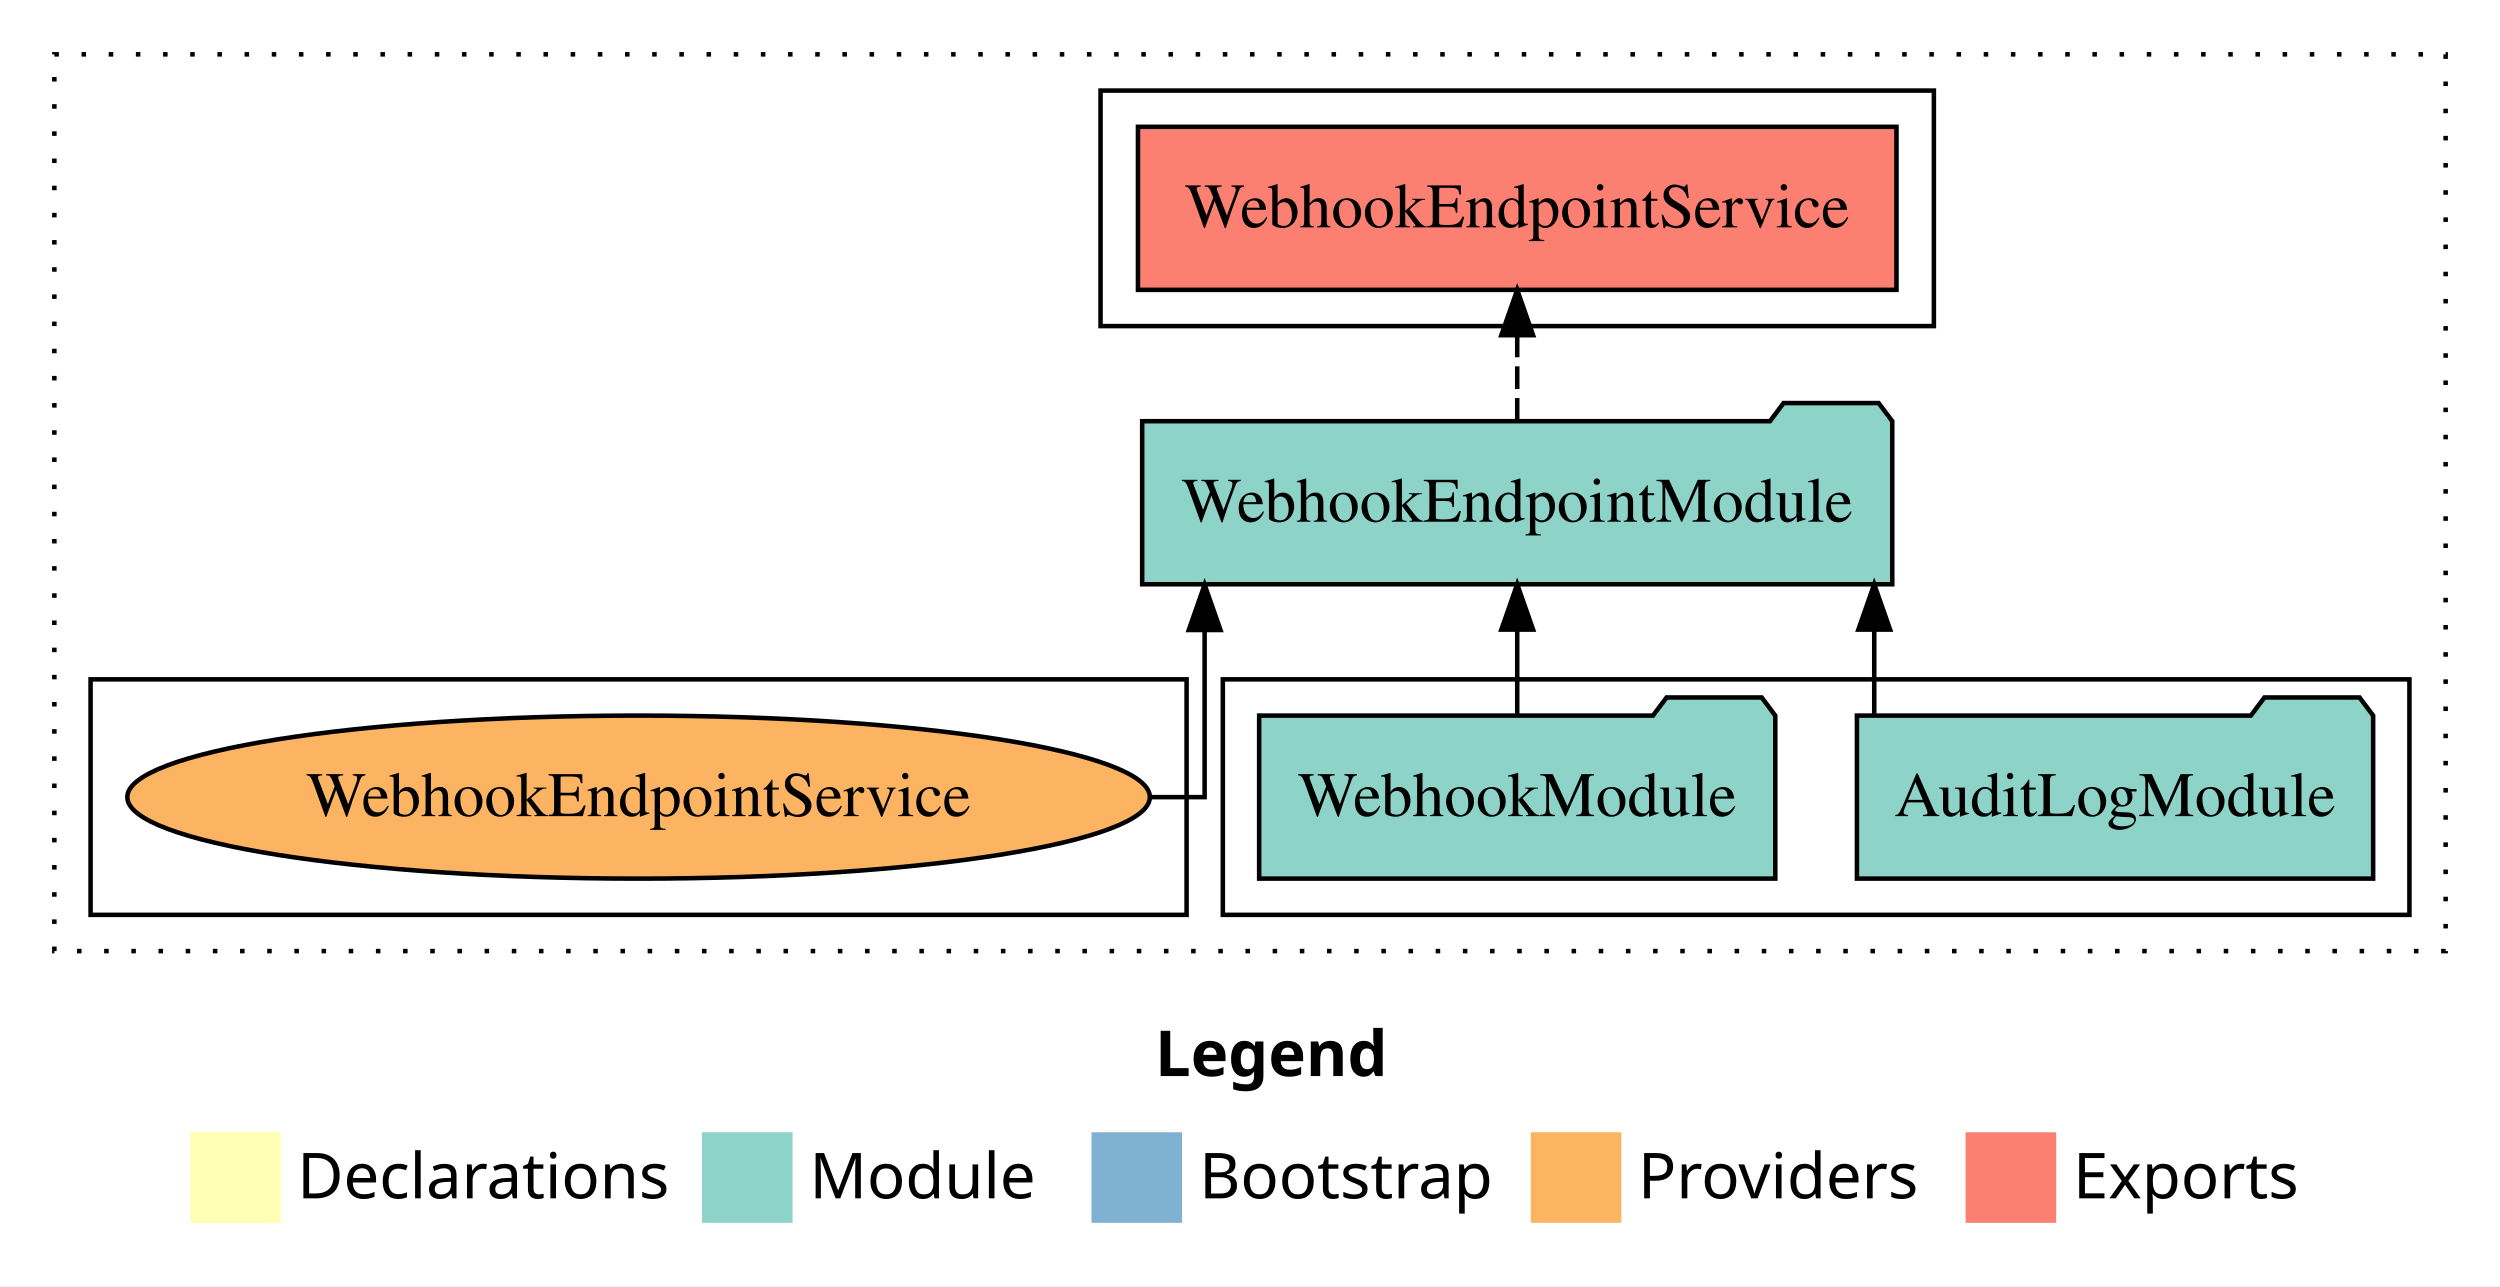
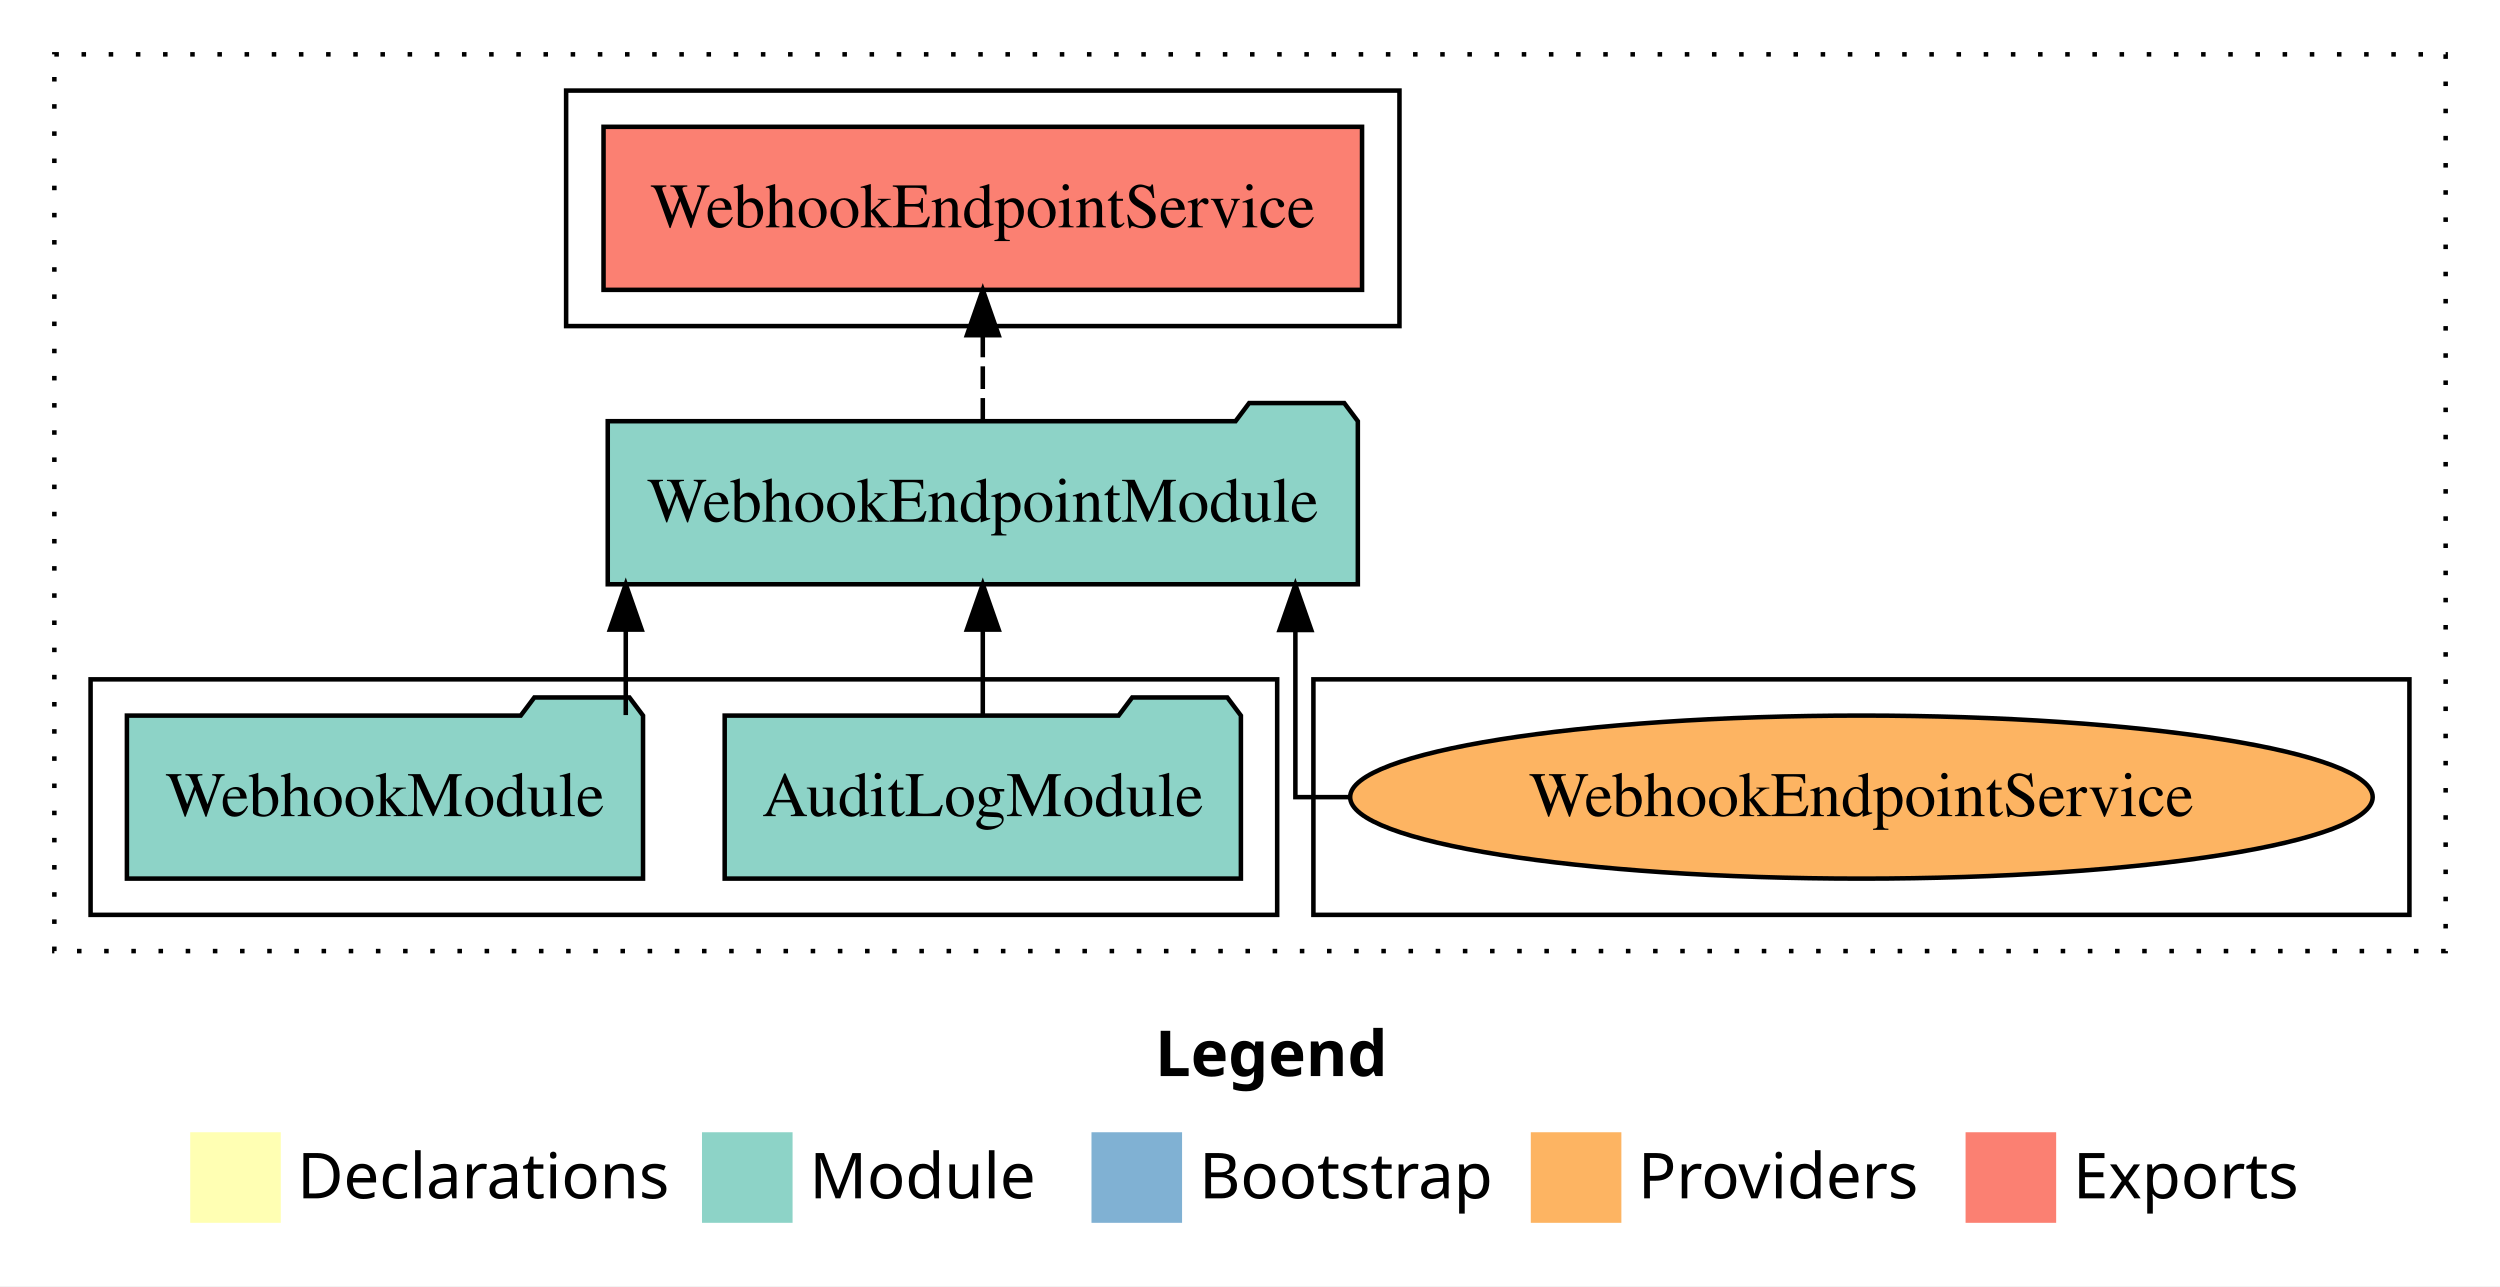
<svg xmlns="http://www.w3.org/2000/svg" width="552pt" height="284pt" viewBox="0.00 0.00 552.00 284.00">
  <g id="graph0" class="graph" transform="scale(1 1) rotate(0) translate(4 280)">
    <polygon fill="white" stroke="transparent" points="-4,4 -4,-280 548,-280 548,4 -4,4" />
    <text text-anchor="start" x="251.01" y="-42.4" font-family="Times-12" font-weight="bold" font-size="14.00">Legend</text>
    <polygon fill="#ffffb3" stroke="transparent" points="38,-10 38,-30 58,-30 58,-10 38,-10" />
    <text text-anchor="start" x="61.63" y="-15.4" font-family="Times-12" font-size="14.00">  Declarations</text>
    <polygon fill="#8dd3c7" stroke="transparent" points="151,-10 151,-30 171,-30 171,-10 151,-10" />
    <text text-anchor="start" x="174.73" y="-15.4" font-family="Times-12" font-size="14.00">  Module</text>
    <polygon fill="#80b1d3" stroke="transparent" points="237,-10 237,-30 257,-30 257,-10 237,-10" />
    <text text-anchor="start" x="260.78" y="-15.4" font-family="Times-12" font-size="14.00">  Bootstrap</text>
    <polygon fill="#fdb462" stroke="transparent" points="334,-10 334,-30 354,-30 354,-10 334,-10" />
    <text text-anchor="start" x="357.67" y="-15.4" font-family="Times-12" font-size="14.00">  Providers</text>
    <polygon fill="#fb8072" stroke="transparent" points="430,-10 430,-30 450,-30 450,-10 430,-10" />
    <text text-anchor="start" x="453.73" y="-15.4" font-family="Times-12" font-size="14.00">  Exports</text>
    <g id="clust1" class="cluster">
      <polygon fill="none" stroke="black" stroke-dasharray="1,5" points="8,-70 8,-268 536,-268 536,-70 8,-70" />
    </g>
+     <g id="clust6" class="cluster">
+       <polygon fill="none" stroke="black" points="286,-78 286,-130 528,-130 528,-78 286,-78" />
+     </g>
    <g id="clust3" class="cluster">
-       <polygon fill="none" stroke="black" points="266,-78 266,-130 528,-130 528,-78 266,-78" />
-     </g>
-     <g id="clust6" class="cluster">
-       <polygon fill="none" stroke="black" points="16,-78 16,-130 258,-130 258,-78 16,-78" />
+       <polygon fill="none" stroke="black" points="16,-78 16,-130 278,-130 278,-78 16,-78" />
    </g>
    <g id="clust4" class="cluster">
-       <polygon fill="none" stroke="black" points="239,-208 239,-260 423,-260 423,-208 239,-208" />
+       <polygon fill="none" stroke="black" points="121,-208 121,-260 305,-260 305,-208 121,-208" />
    </g>
    <g id="node1" class="node">
-       <polygon fill="#8dd3c7" stroke="black" points="519.99,-122 516.99,-126 495.99,-126 492.99,-122 406.01,-122 406.01,-86 519.99,-86 519.99,-122" />
-       <text text-anchor="middle" x="463" y="-99.8" font-family="Times,serif" font-size="14.00">AuditLogModule</text>
+       <polygon fill="#8dd3c7" stroke="black" points="269.99,-122 266.99,-126 245.99,-126 242.99,-122 156.01,-122 156.01,-86 269.99,-86 269.99,-122" />
+       <text text-anchor="middle" x="213" y="-99.8" font-family="Times,serif" font-size="14.00">AuditLogModule</text>
    </g>
    <g id="node3" class="node">
-       <polygon fill="#8dd3c7" stroke="black" points="413.81,-187 410.81,-191 389.81,-191 386.81,-187 248.19,-187 248.19,-151 413.81,-151 413.81,-187" />
-       <text text-anchor="middle" x="331" y="-164.8" font-family="Times,serif" font-size="14.00">WebhookEndpointModule</text>
+       <polygon fill="#8dd3c7" stroke="black" points="295.81,-187 292.81,-191 271.81,-191 268.81,-187 130.19,-187 130.19,-151 295.81,-151 295.81,-187" />
+       <text text-anchor="middle" x="213" y="-164.8" font-family="Times,serif" font-size="14.00">WebhookEndpointModule</text>
    </g>
    <g id="edge1" class="edge">
-       <path fill="none" stroke="black" d="M409.83,-122.11C409.83,-122.11 409.83,-140.99 409.83,-140.99" />
-       <polygon fill="black" stroke="black" points="406.33,-140.99 409.83,-150.99 413.33,-140.99 406.33,-140.99" />
+       <path fill="none" stroke="black" d="M213,-122.11C213,-122.11 213,-140.99 213,-140.99" />
+       <polygon fill="black" stroke="black" points="209.5,-140.99 213,-150.99 216.5,-140.99 209.5,-140.99" />
    </g>
    <g id="node2" class="node">
-       <polygon fill="#8dd3c7" stroke="black" points="387.98,-122 384.98,-126 363.98,-126 360.98,-122 274.02,-122 274.02,-86 387.98,-86 387.98,-122" />
-       <text text-anchor="middle" x="331" y="-99.8" font-family="Times,serif" font-size="14.00">WebhookModule</text>
+       <polygon fill="#8dd3c7" stroke="black" points="137.98,-122 134.98,-126 113.98,-126 110.98,-122 24.02,-122 24.02,-86 137.98,-86 137.98,-122" />
+       <text text-anchor="middle" x="81" y="-99.8" font-family="Times,serif" font-size="14.00">WebhookModule</text>
    </g>
    <g id="edge2" class="edge">
-       <path fill="none" stroke="black" d="M331,-122.11C331,-122.11 331,-140.99 331,-140.99" />
-       <polygon fill="black" stroke="black" points="327.5,-140.99 331,-150.99 334.5,-140.99 327.5,-140.99" />
+       <path fill="none" stroke="black" d="M134.17,-122.11C134.17,-122.11 134.17,-140.99 134.17,-140.99" />
+       <polygon fill="black" stroke="black" points="130.67,-140.99 134.17,-150.99 137.67,-140.99 130.67,-140.99" />
    </g>
    <g id="node4" class="node">
-       <polygon fill="#fb8072" stroke="black" points="414.74,-252 247.26,-252 247.26,-216 414.74,-216 414.74,-252" />
-       <text text-anchor="middle" x="331" y="-229.8" font-family="Times,serif" font-size="14.00">WebhookEndpointService </text>
+       <polygon fill="#fb8072" stroke="black" points="296.74,-252 129.26,-252 129.26,-216 296.74,-216 296.74,-252" />
+       <text text-anchor="middle" x="213" y="-229.8" font-family="Times,serif" font-size="14.00">WebhookEndpointService </text>
    </g>
    <g id="edge3" class="edge">
-       <path fill="none" stroke="black" stroke-dasharray="5,2" d="M331,-187.11C331,-187.11 331,-205.99 331,-205.99" />
-       <polygon fill="black" stroke="black" points="327.5,-205.99 331,-215.99 334.5,-205.99 327.5,-205.99" />
+       <path fill="none" stroke="black" stroke-dasharray="5,2" d="M213,-187.11C213,-187.11 213,-205.99 213,-205.99" />
+       <polygon fill="black" stroke="black" points="209.5,-205.99 213,-215.99 216.5,-205.99 209.5,-205.99" />
    </g>
    <g id="node5" class="node">
-       <ellipse fill="#fdb462" stroke="black" cx="137" cy="-104" rx="112.89" ry="18" />
-       <text text-anchor="middle" x="137" y="-99.8" font-family="Times,serif" font-size="14.00">WebhookEndpointService</text>
+       <ellipse fill="#fdb462" stroke="black" cx="407" cy="-104" rx="112.89" ry="18" />
+       <text text-anchor="middle" x="407" y="-99.8" font-family="Times,serif" font-size="14.00">WebhookEndpointService</text>
    </g>
    <g id="edge4" class="edge">
-       <path fill="none" stroke="black" d="M249.99,-104C257.4,-104 261.98,-104 261.98,-104 261.98,-104 261.98,-140.89 261.98,-140.89" />
-       <polygon fill="black" stroke="black" points="258.48,-140.89 261.98,-150.89 265.48,-140.89 258.48,-140.89" />
+       <path fill="none" stroke="black" d="M294.01,-104C286.6,-104 282.02,-104 282.02,-104 282.02,-104 282.02,-140.89 282.02,-140.89" />
+       <polygon fill="black" stroke="black" points="278.53,-140.89 282.02,-150.89 285.53,-140.89 278.53,-140.89" />
    </g>
  </g>
</svg>
